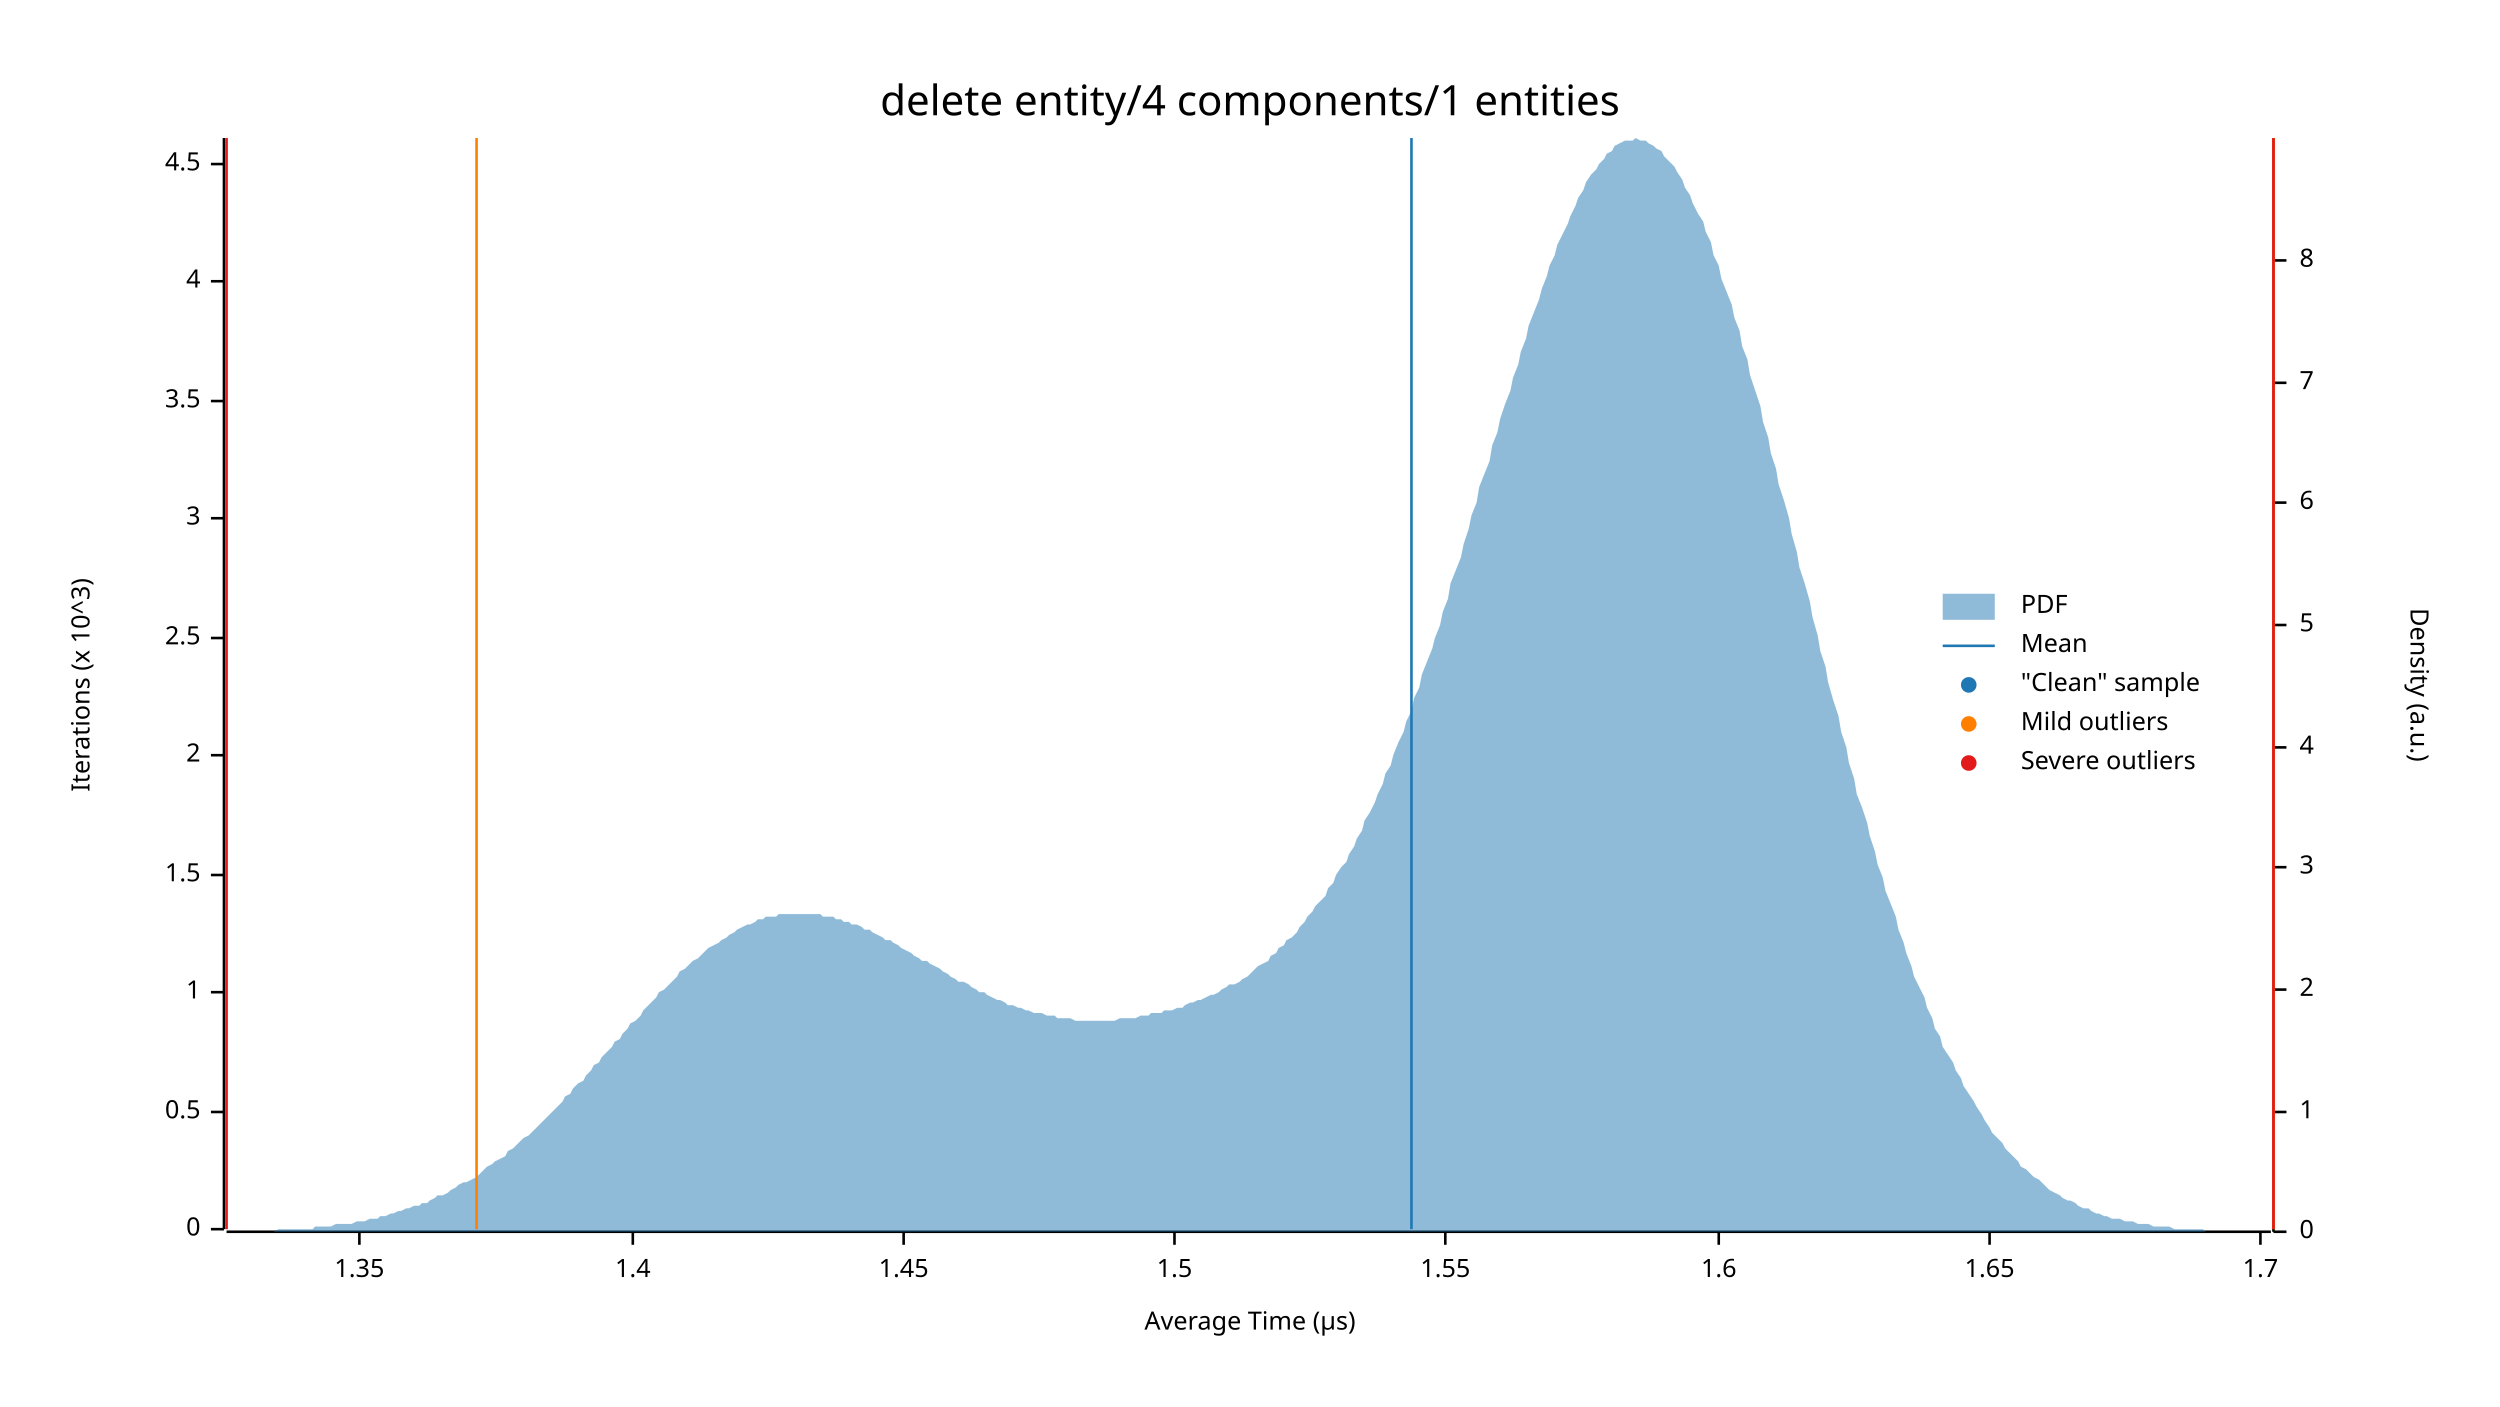
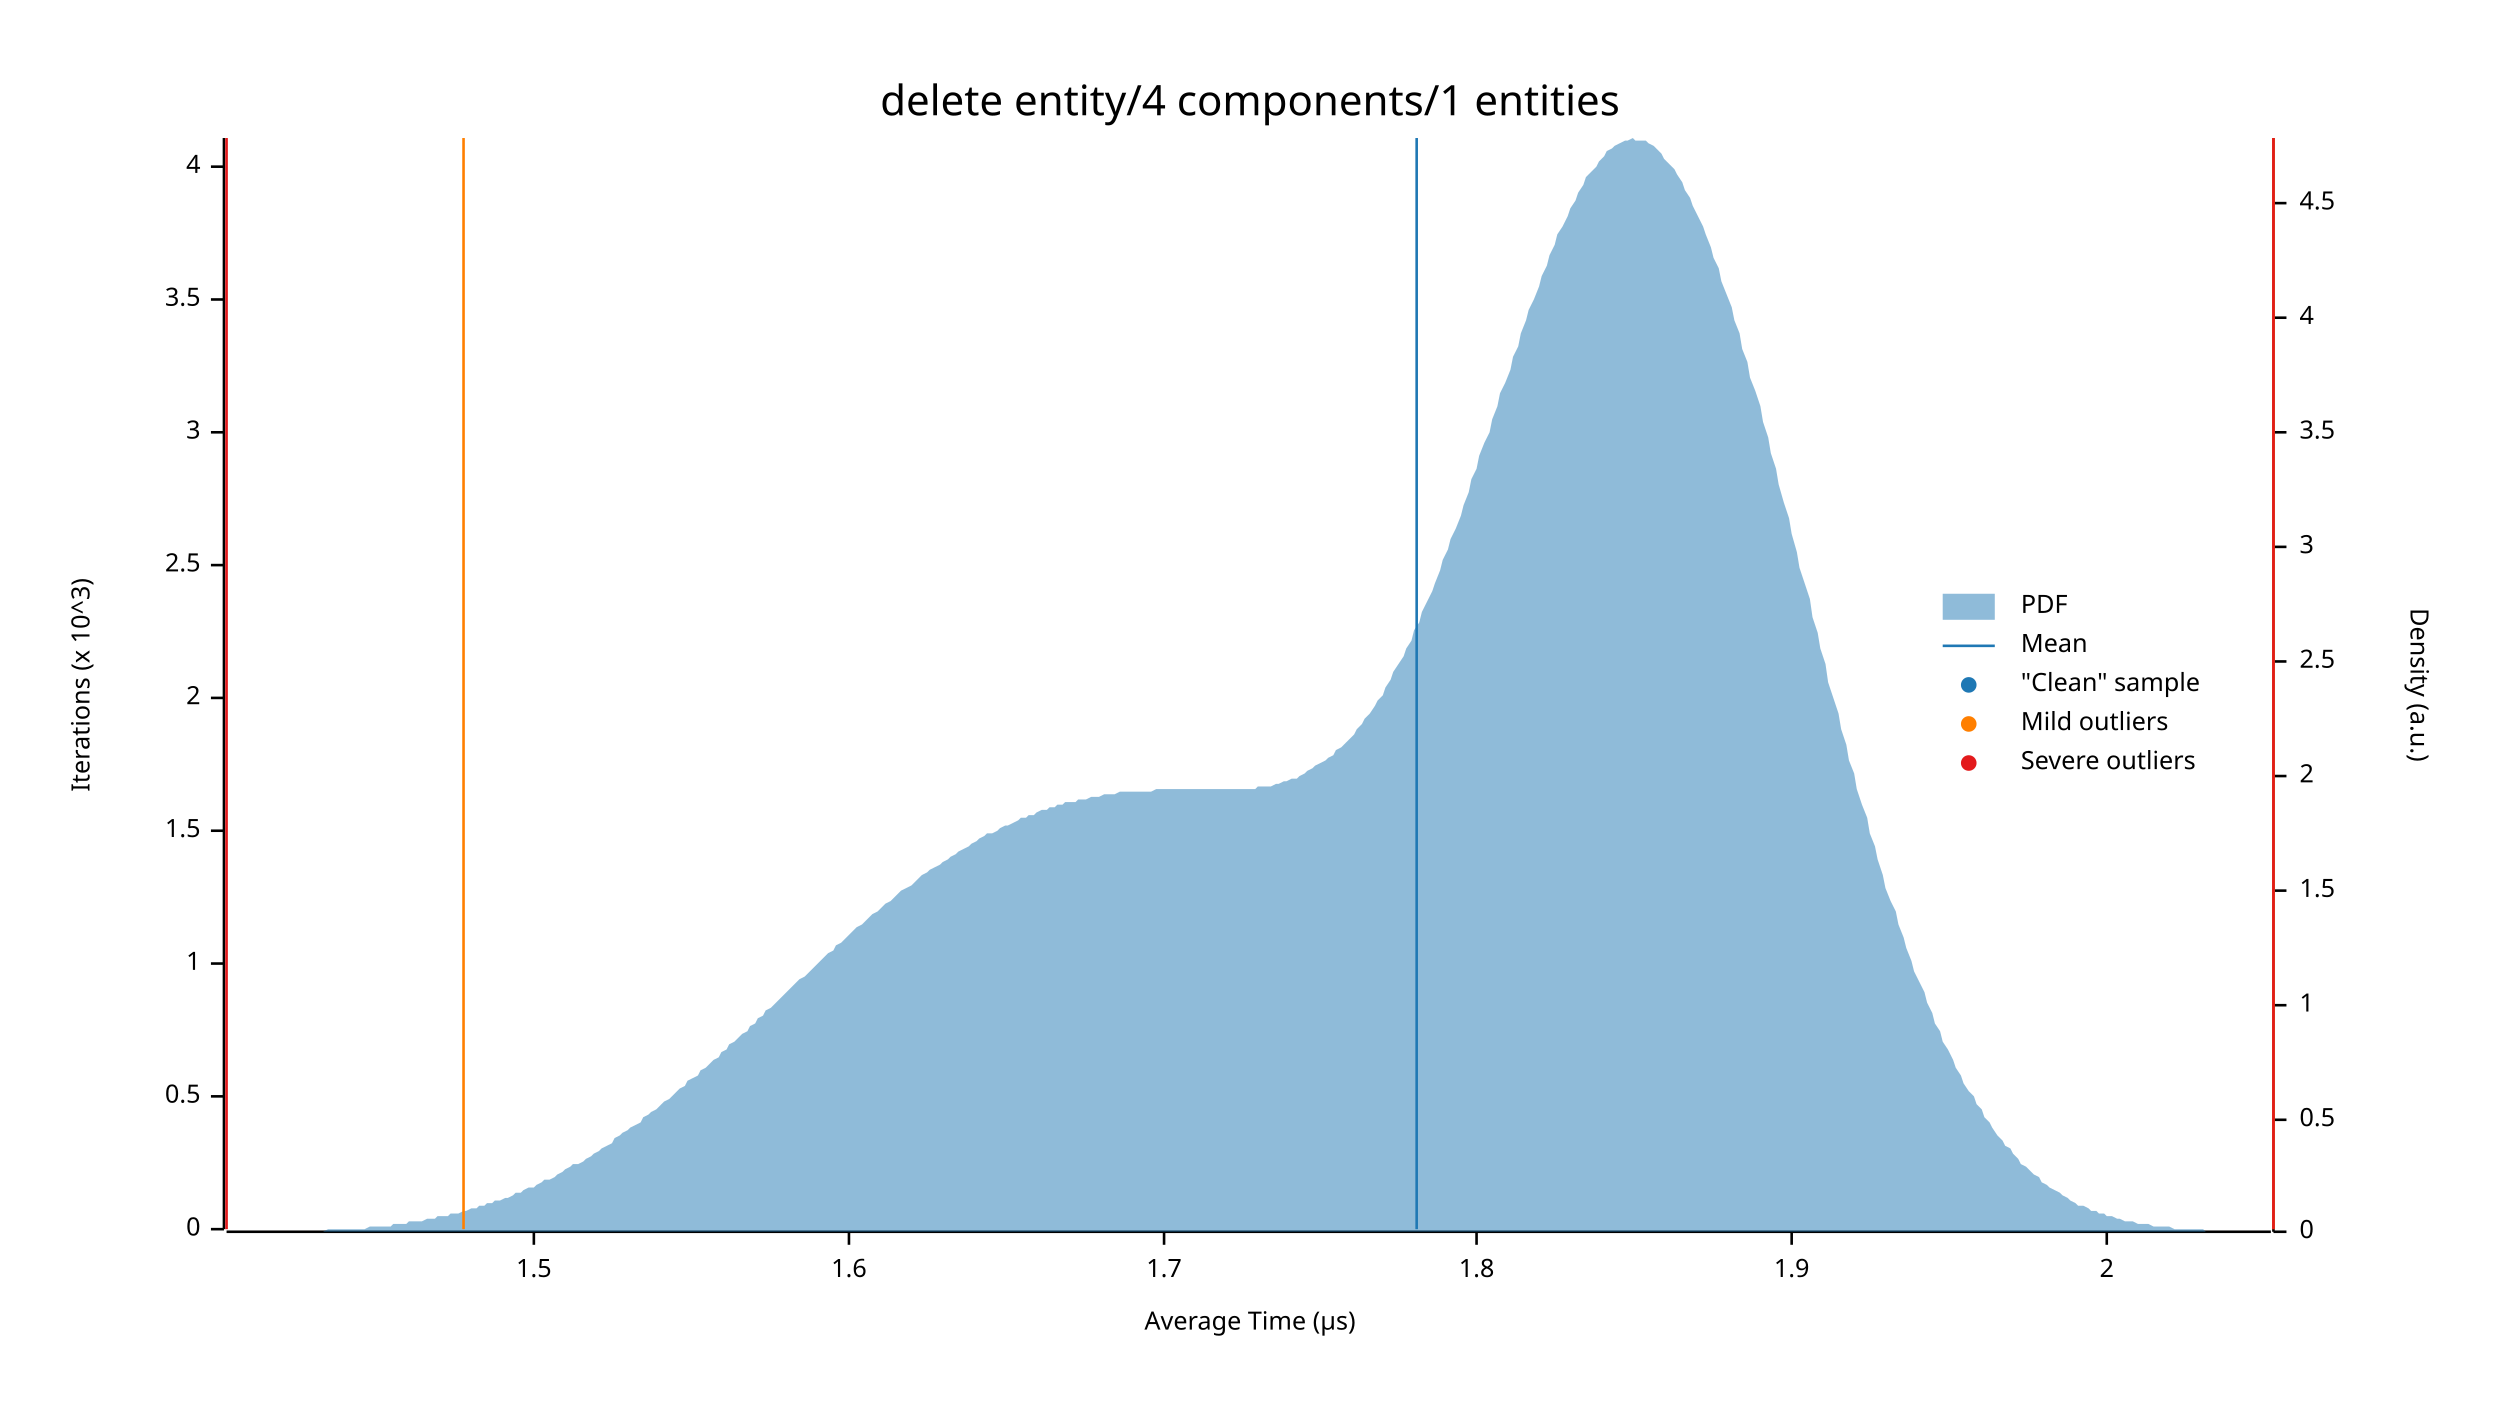
<svg xmlns="http://www.w3.org/2000/svg" width="960" height="540" viewBox="0 0 960 540">
  <text x="480" y="32" dy="0.76em" text-anchor="middle" font-family="sans-serif" font-size="16.129" opacity="1" fill="#000000">
delete entity/4 components/1 entities
</text>
  <text x="27" y="263" dy="0.76em" text-anchor="middle" font-family="sans-serif" font-size="9.677" opacity="1" fill="#000000" transform="rotate(270, 27, 263)">
Iterations (x 10^3)
</text>
  <text x="480" y="513" dy="-0.5ex" text-anchor="middle" font-family="sans-serif" font-size="9.677" opacity="1" fill="#000000">
Average Time (µs)
</text>
  <polyline fill="none" opacity="1" stroke="#000000" stroke-width="1" points="86,53 86,472 " />
  <text x="77" y="472" dy="0.5ex" text-anchor="end" font-family="sans-serif" font-size="9.677" opacity="1" fill="#000000">
0
</text>
  <polyline fill="none" opacity="1" stroke="#000000" stroke-width="1" points="81,472 86,472 " />
-   <text x="77" y="427" dy="0.5ex" text-anchor="end" font-family="sans-serif" font-size="9.677" opacity="1" fill="#000000">
+   <text x="77" y="421" dy="0.5ex" text-anchor="end" font-family="sans-serif" font-size="9.677" opacity="1" fill="#000000">
0.5
</text>
-   <polyline fill="none" opacity="1" stroke="#000000" stroke-width="1" points="81,427 86,427 " />
-   <text x="77" y="381" dy="0.5ex" text-anchor="end" font-family="sans-serif" font-size="9.677" opacity="1" fill="#000000">
+   <polyline fill="none" opacity="1" stroke="#000000" stroke-width="1" points="81,421 86,421 " />
+   <text x="77" y="370" dy="0.5ex" text-anchor="end" font-family="sans-serif" font-size="9.677" opacity="1" fill="#000000">
1
</text>
-   <polyline fill="none" opacity="1" stroke="#000000" stroke-width="1" points="81,381 86,381 " />
-   <text x="77" y="336" dy="0.5ex" text-anchor="end" font-family="sans-serif" font-size="9.677" opacity="1" fill="#000000">
+   <polyline fill="none" opacity="1" stroke="#000000" stroke-width="1" points="81,370 86,370 " />
+   <text x="77" y="319" dy="0.5ex" text-anchor="end" font-family="sans-serif" font-size="9.677" opacity="1" fill="#000000">
1.5
</text>
-   <polyline fill="none" opacity="1" stroke="#000000" stroke-width="1" points="81,336 86,336 " />
-   <text x="77" y="290" dy="0.5ex" text-anchor="end" font-family="sans-serif" font-size="9.677" opacity="1" fill="#000000">
+   <polyline fill="none" opacity="1" stroke="#000000" stroke-width="1" points="81,319 86,319 " />
+   <text x="77" y="268" dy="0.5ex" text-anchor="end" font-family="sans-serif" font-size="9.677" opacity="1" fill="#000000">
2
</text>
-   <polyline fill="none" opacity="1" stroke="#000000" stroke-width="1" points="81,290 86,290 " />
-   <text x="77" y="245" dy="0.5ex" text-anchor="end" font-family="sans-serif" font-size="9.677" opacity="1" fill="#000000">
+   <polyline fill="none" opacity="1" stroke="#000000" stroke-width="1" points="81,268 86,268 " />
+   <text x="77" y="217" dy="0.5ex" text-anchor="end" font-family="sans-serif" font-size="9.677" opacity="1" fill="#000000">
2.5
</text>
-   <polyline fill="none" opacity="1" stroke="#000000" stroke-width="1" points="81,245 86,245 " />
-   <text x="77" y="199" dy="0.5ex" text-anchor="end" font-family="sans-serif" font-size="9.677" opacity="1" fill="#000000">
+   <polyline fill="none" opacity="1" stroke="#000000" stroke-width="1" points="81,217 86,217 " />
+   <text x="77" y="166" dy="0.5ex" text-anchor="end" font-family="sans-serif" font-size="9.677" opacity="1" fill="#000000">
3
</text>
-   <polyline fill="none" opacity="1" stroke="#000000" stroke-width="1" points="81,199 86,199 " />
-   <text x="77" y="154" dy="0.5ex" text-anchor="end" font-family="sans-serif" font-size="9.677" opacity="1" fill="#000000">
+   <polyline fill="none" opacity="1" stroke="#000000" stroke-width="1" points="81,166 86,166 " />
+   <text x="77" y="115" dy="0.5ex" text-anchor="end" font-family="sans-serif" font-size="9.677" opacity="1" fill="#000000">
3.5
</text>
-   <polyline fill="none" opacity="1" stroke="#000000" stroke-width="1" points="81,154 86,154 " />
-   <text x="77" y="108" dy="0.5ex" text-anchor="end" font-family="sans-serif" font-size="9.677" opacity="1" fill="#000000">
+   <polyline fill="none" opacity="1" stroke="#000000" stroke-width="1" points="81,115 86,115 " />
+   <text x="77" y="64" dy="0.5ex" text-anchor="end" font-family="sans-serif" font-size="9.677" opacity="1" fill="#000000">
4
</text>
-   <polyline fill="none" opacity="1" stroke="#000000" stroke-width="1" points="81,108 86,108 " />
-   <text x="77" y="63" dy="0.5ex" text-anchor="end" font-family="sans-serif" font-size="9.677" opacity="1" fill="#000000">
- 4.5
- </text>
-   <polyline fill="none" opacity="1" stroke="#000000" stroke-width="1" points="81,63 86,63 " />
+   <polyline fill="none" opacity="1" stroke="#000000" stroke-width="1" points="81,64 86,64 " />
  <polyline fill="none" opacity="1" stroke="#000000" stroke-width="1" points="87,473 872,473 " />
-   <text x="138" y="483" dy="0.76em" text-anchor="middle" font-family="sans-serif" font-size="9.677" opacity="1" fill="#000000">
- 1.35
- </text>
-   <polyline fill="none" opacity="1" stroke="#000000" stroke-width="1" points="138,473 138,478 " />
-   <text x="243" y="483" dy="0.76em" text-anchor="middle" font-family="sans-serif" font-size="9.677" opacity="1" fill="#000000">
- 1.4
- </text>
-   <polyline fill="none" opacity="1" stroke="#000000" stroke-width="1" points="243,473 243,478 " />
-   <text x="347" y="483" dy="0.76em" text-anchor="middle" font-family="sans-serif" font-size="9.677" opacity="1" fill="#000000">
- 1.45
- </text>
-   <polyline fill="none" opacity="1" stroke="#000000" stroke-width="1" points="347,473 347,478 " />
-   <text x="451" y="483" dy="0.76em" text-anchor="middle" font-family="sans-serif" font-size="9.677" opacity="1" fill="#000000">
+   <text x="205" y="483" dy="0.76em" text-anchor="middle" font-family="sans-serif" font-size="9.677" opacity="1" fill="#000000">
1.5
</text>
-   <polyline fill="none" opacity="1" stroke="#000000" stroke-width="1" points="451,473 451,478 " />
-   <text x="555" y="483" dy="0.76em" text-anchor="middle" font-family="sans-serif" font-size="9.677" opacity="1" fill="#000000">
- 1.55
- </text>
-   <polyline fill="none" opacity="1" stroke="#000000" stroke-width="1" points="555,473 555,478 " />
-   <text x="660" y="483" dy="0.76em" text-anchor="middle" font-family="sans-serif" font-size="9.677" opacity="1" fill="#000000">
+   <polyline fill="none" opacity="1" stroke="#000000" stroke-width="1" points="205,473 205,478 " />
+   <text x="326" y="483" dy="0.76em" text-anchor="middle" font-family="sans-serif" font-size="9.677" opacity="1" fill="#000000">
1.6
</text>
-   <polyline fill="none" opacity="1" stroke="#000000" stroke-width="1" points="660,473 660,478 " />
-   <text x="764" y="483" dy="0.76em" text-anchor="middle" font-family="sans-serif" font-size="9.677" opacity="1" fill="#000000">
- 1.65
- </text>
-   <polyline fill="none" opacity="1" stroke="#000000" stroke-width="1" points="764,473 764,478 " />
-   <text x="868" y="483" dy="0.76em" text-anchor="middle" font-family="sans-serif" font-size="9.677" opacity="1" fill="#000000">
+   <polyline fill="none" opacity="1" stroke="#000000" stroke-width="1" points="326,473 326,478 " />
+   <text x="447" y="483" dy="0.76em" text-anchor="middle" font-family="sans-serif" font-size="9.677" opacity="1" fill="#000000">
1.7
</text>
-   <polyline fill="none" opacity="1" stroke="#000000" stroke-width="1" points="868,473 868,478 " />
+   <polyline fill="none" opacity="1" stroke="#000000" stroke-width="1" points="447,473 447,478 " />
+   <text x="567" y="483" dy="0.76em" text-anchor="middle" font-family="sans-serif" font-size="9.677" opacity="1" fill="#000000">
+ 1.8
+ </text>
+   <polyline fill="none" opacity="1" stroke="#000000" stroke-width="1" points="567,473 567,478 " />
+   <text x="688" y="483" dy="0.76em" text-anchor="middle" font-family="sans-serif" font-size="9.677" opacity="1" fill="#000000">
+ 1.9
+ </text>
+   <polyline fill="none" opacity="1" stroke="#000000" stroke-width="1" points="688,473 688,478 " />
+   <text x="809" y="483" dy="0.76em" text-anchor="middle" font-family="sans-serif" font-size="9.677" opacity="1" fill="#000000">
+ 2
+ </text>
+   <polyline fill="none" opacity="1" stroke="#000000" stroke-width="1" points="809,473 809,478 " />
  <text x="933" y="263" dy="0.76em" text-anchor="middle" font-family="sans-serif" font-size="9.677" opacity="1" fill="#000000" transform="rotate(90, 933, 263)">
Density (a.u.)
</text>
  <polyline fill="none" opacity="1" stroke="#000000" stroke-width="1" points="873,53 873,473 " />
  <text x="883" y="473" dy="0.5ex" text-anchor="start" font-family="sans-serif" font-size="9.677" opacity="1" fill="#000000">
0
</text>
  <polyline fill="none" opacity="1" stroke="#000000" stroke-width="1" points="873,473 878,473 " />
-   <text x="883" y="427" dy="0.5ex" text-anchor="start" font-family="sans-serif" font-size="9.677" opacity="1" fill="#000000">
+   <text x="883" y="430" dy="0.5ex" text-anchor="start" font-family="sans-serif" font-size="9.677" opacity="1" fill="#000000">
+ 0.5
+ </text>
+   <polyline fill="none" opacity="1" stroke="#000000" stroke-width="1" points="873,430 878,430 " />
+   <text x="883" y="386" dy="0.5ex" text-anchor="start" font-family="sans-serif" font-size="9.677" opacity="1" fill="#000000">
1
</text>
-   <polyline fill="none" opacity="1" stroke="#000000" stroke-width="1" points="873,427 878,427 " />
-   <text x="883" y="380" dy="0.5ex" text-anchor="start" font-family="sans-serif" font-size="9.677" opacity="1" fill="#000000">
+   <polyline fill="none" opacity="1" stroke="#000000" stroke-width="1" points="873,386 878,386 " />
+   <text x="883" y="342" dy="0.5ex" text-anchor="start" font-family="sans-serif" font-size="9.677" opacity="1" fill="#000000">
+ 1.5
+ </text>
+   <polyline fill="none" opacity="1" stroke="#000000" stroke-width="1" points="873,342 878,342 " />
+   <text x="883" y="298" dy="0.5ex" text-anchor="start" font-family="sans-serif" font-size="9.677" opacity="1" fill="#000000">
2
</text>
-   <polyline fill="none" opacity="1" stroke="#000000" stroke-width="1" points="873,380 878,380 " />
-   <text x="883" y="333" dy="0.5ex" text-anchor="start" font-family="sans-serif" font-size="9.677" opacity="1" fill="#000000">
+   <polyline fill="none" opacity="1" stroke="#000000" stroke-width="1" points="873,298 878,298 " />
+   <text x="883" y="254" dy="0.5ex" text-anchor="start" font-family="sans-serif" font-size="9.677" opacity="1" fill="#000000">
+ 2.5
+ </text>
+   <polyline fill="none" opacity="1" stroke="#000000" stroke-width="1" points="873,254 878,254 " />
+   <text x="883" y="210" dy="0.5ex" text-anchor="start" font-family="sans-serif" font-size="9.677" opacity="1" fill="#000000">
3
</text>
-   <polyline fill="none" opacity="1" stroke="#000000" stroke-width="1" points="873,333 878,333 " />
-   <text x="883" y="287" dy="0.5ex" text-anchor="start" font-family="sans-serif" font-size="9.677" opacity="1" fill="#000000">
+   <polyline fill="none" opacity="1" stroke="#000000" stroke-width="1" points="873,210 878,210 " />
+   <text x="883" y="166" dy="0.5ex" text-anchor="start" font-family="sans-serif" font-size="9.677" opacity="1" fill="#000000">
+ 3.5
+ </text>
+   <polyline fill="none" opacity="1" stroke="#000000" stroke-width="1" points="873,166 878,166 " />
+   <text x="883" y="122" dy="0.5ex" text-anchor="start" font-family="sans-serif" font-size="9.677" opacity="1" fill="#000000">
4
</text>
-   <polyline fill="none" opacity="1" stroke="#000000" stroke-width="1" points="873,287 878,287 " />
-   <text x="883" y="240" dy="0.5ex" text-anchor="start" font-family="sans-serif" font-size="9.677" opacity="1" fill="#000000">
- 5
+   <polyline fill="none" opacity="1" stroke="#000000" stroke-width="1" points="873,122 878,122 " />
+   <text x="883" y="78" dy="0.5ex" text-anchor="start" font-family="sans-serif" font-size="9.677" opacity="1" fill="#000000">
+ 4.5
</text>
-   <polyline fill="none" opacity="1" stroke="#000000" stroke-width="1" points="873,240 878,240 " />
-   <text x="883" y="193" dy="0.5ex" text-anchor="start" font-family="sans-serif" font-size="9.677" opacity="1" fill="#000000">
- 6
- </text>
-   <polyline fill="none" opacity="1" stroke="#000000" stroke-width="1" points="873,193 878,193 " />
-   <text x="883" y="147" dy="0.5ex" text-anchor="start" font-family="sans-serif" font-size="9.677" opacity="1" fill="#000000">
- 7
- </text>
-   <polyline fill="none" opacity="1" stroke="#000000" stroke-width="1" points="873,147 878,147 " />
-   <text x="883" y="100" dy="0.5ex" text-anchor="start" font-family="sans-serif" font-size="9.677" opacity="1" fill="#000000">
- 8
- </text>
-   <polyline fill="none" opacity="1" stroke="#000000" stroke-width="1" points="873,100 878,100 " />
-   <polygon opacity="0.5" fill="#1F78B4" points="87,473 88,473 90,473 91,473 93,473 94,473 96,473 98,473 99,473 101,473 102,473 104,473 105,473 107,472 109,472 110,472 112,472 113,472 115,472 116,472 118,472 120,472 121,471 123,471 124,471 126,471 127,471 129,470 131,470 132,470 134,470 135,470 137,469 138,469 140,469 142,468 143,468 145,468 146,467 148,467 150,466 151,466 153,465 154,465 156,464 157,464 159,463 161,463 162,462 164,462 165,461 167,460 168,459 170,459 172,458 173,457 175,456 176,455 178,454 179,454 181,453 183,452 184,451 186,449 187,448 189,447 190,446 192,445 194,444 195,442 197,441 198,440 200,438 201,437 203,436 205,434 206,433 208,431 209,430 211,428 213,426 214,425 216,423 217,421 219,420 220,418 222,416 224,415 225,413 227,411 228,409 230,408 231,406 233,404 235,402 236,400 238,399 239,397 241,395 242,393 244,392 246,390 247,388 249,386 250,385 252,383 253,381 255,380 257,378 258,377 260,375 261,373 263,372 264,371 266,369 268,368 269,367 271,365 272,364 274,363 276,362 277,361 279,360 280,359 282,358 283,357 285,356 287,355 288,355 290,354 291,353 293,353 294,352 296,352 298,352 299,351 301,351 302,351 304,351 305,351 307,351 309,351 310,351 312,351 313,351 315,351 316,352 318,352 320,352 321,353 323,353 324,354 326,354 327,355 329,355 331,356 332,357 334,357 335,358 337,359 339,360 340,361 342,361 343,362 345,363 346,364 348,365 350,366 351,367 353,368 354,369 356,369 357,370 359,371 361,372 362,373 364,374 365,375 367,376 368,377 370,377 372,378 373,379 375,380 376,381 378,381 379,382 381,383 383,384 384,384 386,385 387,386 389,386 391,387 392,387 394,388 395,388 397,389 398,389 400,389 402,390 403,390 405,390 406,391 408,391 409,391 411,391 413,392 414,392 416,392 417,392 419,392 420,392 422,392 424,392 425,392 427,392 428,392 430,391 431,391 433,391 435,391 436,391 438,390 439,390 441,390 442,389 444,389 446,389 447,388 449,388 450,388 452,387 454,387 455,386 457,385 458,385 460,384 461,384 463,383 465,382 466,382 468,381 469,380 471,379 472,378 474,378 476,377 477,376 479,375 480,374 482,372 483,371 485,370 487,369 488,367 490,366 491,364 493,363 494,361 496,360 498,358 499,356 501,354 502,352 504,350 505,348 507,346 509,344 510,341 512,339 513,336 515,333 517,331 518,328 520,325 521,322 523,319 524,315 526,312 528,308 529,305 531,301 532,297 534,294 535,290 537,285 539,281 540,277 542,273 543,268 545,264 546,259 548,254 550,249 551,245 553,240 554,235 556,230 557,224 559,219 561,214 562,209 564,203 565,198 567,193 568,187 570,182 572,177 573,171 575,166 576,161 578,155 580,150 581,145 583,140 584,135 586,130 587,125 589,120 591,115 592,111 594,106 595,102 597,98 598,94 600,90 602,86 603,83 605,79 606,76 608,73 609,70 611,67 613,65 614,63 616,61 617,59 619,58 620,56 622,55 624,54 625,54 627,54 628,53 630,54 632,54 633,55 635,56 636,57 638,58 639,60 641,62 643,64 644,66 646,69 647,72 649,75 650,78 652,82 654,85 655,89 657,93 658,98 660,102 661,107 663,112 665,117 666,122 668,127 669,133 671,138 672,144 674,150 676,156 677,162 679,168 680,174 682,180 683,186 685,192 687,199 688,205 690,212 691,218 693,224 695,231 696,237 698,244 699,250 701,256 702,262 704,269 706,275 707,281 709,287 710,293 712,299 713,305 715,310 717,316 718,321 720,327 721,332 723,337 724,342 726,347 728,352 729,357 731,362 732,366 734,371 735,375 737,379 739,383 740,387 742,391 743,395 745,398 746,402 748,405 750,408 751,411 753,414 754,417 756,420 758,423 759,425 761,428 762,430 764,433 765,435 767,437 769,439 770,441 772,443 773,444 775,446 776,448 778,449 780,451 781,452 783,453 784,454 786,456 787,457 789,458 791,459 792,460 794,461 795,461 797,462 798,463 800,464 802,464 803,465 805,466 806,466 808,467 809,467 811,468 813,468 814,468 816,469 817,469 819,469 821,470 822,470 824,470 825,470 827,471 828,471 830,471 832,471 833,471 835,472 836,472 838,472 839,472 841,472 843,472 844,472 846,472 847,473 849,473 850,473 852,473 854,473 855,473 857,473 858,473 860,473 861,473 863,473 865,473 866,473 868,473 869,473 871,473 873,473 873,473 87,473 " />
-   <polyline fill="none" opacity="1" stroke="#1F78B4" stroke-width="1" points="542,472 542,53 " />
-   <polyline fill="none" opacity="1" stroke="#FF7F00" stroke-width="1" points="183,472 183,53 " />
+   <polyline fill="none" opacity="1" stroke="#000000" stroke-width="1" points="873,78 878,78 " />
+   <polygon opacity="0.5" fill="#1F78B4" points="87,473 88,473 90,473 91,473 93,473 94,473 96,473 98,473 99,473 101,473 102,473 104,473 105,473 107,473 109,473 110,473 112,473 113,473 115,473 116,473 118,473 120,473 121,473 123,473 124,473 126,472 127,472 129,472 131,472 132,472 134,472 135,472 137,472 138,472 140,472 142,471 143,471 145,471 146,471 148,471 150,471 151,470 153,470 154,470 156,470 157,469 159,469 161,469 162,469 164,468 165,468 167,468 168,467 170,467 172,467 173,466 175,466 176,466 178,465 179,465 181,464 183,464 184,463 186,463 187,462 189,462 190,461 192,461 194,460 195,460 197,459 198,458 200,458 201,457 203,456 205,456 206,455 208,454 209,453 211,453 213,452 214,451 216,450 217,449 219,448 220,447 222,447 224,446 225,445 227,444 228,443 230,442 231,441 233,440 235,439 236,437 238,436 239,435 241,434 242,433 244,432 246,431 247,429 249,428 250,427 252,426 253,425 255,423 257,422 258,421 260,419 261,418 263,417 264,415 266,414 268,413 269,411 271,410 272,409 274,407 276,406 277,404 279,403 280,401 282,400 283,399 285,397 287,396 288,394 290,393 291,391 293,390 294,388 296,387 298,385 299,384 301,382 302,381 304,379 305,378 307,376 309,375 310,374 312,372 313,371 315,369 316,368 318,366 320,365 321,363 323,362 324,361 326,359 327,358 329,356 331,355 332,354 334,352 335,351 337,350 339,348 340,347 342,346 343,345 345,343 346,342 348,341 350,340 351,339 353,337 354,336 356,335 357,334 359,333 361,332 362,331 364,330 365,329 367,328 368,327 370,326 372,325 373,324 375,323 376,322 378,321 379,320 381,320 383,319 384,318 386,317 387,317 389,316 391,315 392,314 394,314 395,313 397,313 398,312 400,311 402,311 403,310 405,310 406,309 408,309 409,308 411,308 413,308 414,307 416,307 417,307 419,306 420,306 422,306 424,305 425,305 427,305 428,305 430,304 431,304 433,304 435,304 436,304 438,304 439,304 441,304 442,304 444,303 446,303 447,303 449,303 450,303 452,303 454,303 455,303 457,303 458,303 460,303 461,303 463,303 465,303 466,303 468,303 469,303 471,303 472,303 474,303 476,303 477,303 479,303 480,303 482,303 483,302 485,302 487,302 488,302 490,301 491,301 493,300 494,300 496,299 498,299 499,298 501,297 502,296 504,295 505,294 507,293 509,292 510,291 512,290 513,288 515,287 517,285 518,284 520,282 521,280 523,278 524,276 526,274 528,271 529,269 531,267 532,264 534,261 535,258 537,255 539,252 540,249 542,246 543,242 545,239 546,235 548,231 550,227 551,224 553,219 554,215 556,211 557,207 559,203 561,198 562,194 564,189 565,184 567,180 568,175 570,170 572,166 573,161 575,156 576,151 578,147 580,142 581,137 583,133 584,128 586,123 587,119 589,115 591,110 592,106 594,102 595,98 597,94 598,90 600,87 602,83 603,80 605,77 606,74 608,71 609,68 611,66 613,64 614,62 616,60 617,58 619,57 620,56 622,55 624,54 625,54 627,53 628,54 630,54 632,54 633,55 635,56 636,57 638,59 639,61 641,63 643,65 644,67 646,70 647,73 649,76 650,79 652,83 654,87 655,90 657,95 658,99 660,103 661,108 663,113 665,118 666,123 668,128 669,134 671,139 672,145 674,150 676,156 677,162 679,168 680,174 682,180 683,186 685,193 687,199 688,205 690,212 691,218 693,224 695,230 696,237 698,243 699,249 701,255 702,262 704,268 706,274 707,280 709,286 710,292 712,297 713,303 715,309 717,314 718,320 720,325 721,330 723,336 724,341 726,346 728,350 729,355 731,360 732,364 734,369 735,373 737,377 739,381 740,385 742,389 743,393 745,396 746,400 748,403 750,407 751,410 753,413 754,416 756,419 758,421 759,424 761,426 762,429 764,431 765,433 767,436 769,438 770,440 772,441 773,443 775,445 776,447 778,448 780,450 781,451 783,452 784,454 786,455 787,456 789,457 791,458 792,459 794,460 795,461 797,462 798,463 800,463 802,464 803,465 805,465 806,466 808,466 809,467 811,467 813,468 814,468 816,469 817,469 819,469 821,470 822,470 824,470 825,470 827,471 828,471 830,471 832,471 833,471 835,472 836,472 838,472 839,472 841,472 843,472 844,472 846,472 847,473 849,473 850,473 852,473 854,473 855,473 857,473 858,473 860,473 861,473 863,473 865,473 866,473 868,473 869,473 871,473 873,473 873,473 87,473 " />
+   <polyline fill="none" opacity="1" stroke="#1F78B4" stroke-width="1" points="544,472 544,53 " />
+   <polyline fill="none" opacity="1" stroke="#FF7F00" stroke-width="1" points="178,472 178,53 " />
  <polyline fill="none" opacity="1" stroke="#FF7F00" stroke-width="1" points="873,472 873,53 " />
  <polyline fill="none" opacity="1" stroke="#E31A1C" stroke-width="1" points="87,472 87,53 " />
  <polyline fill="none" opacity="1" stroke="#E31A1C" stroke-width="1" points="873,472 873,53 " />
  <text x="776" y="228" dy="0.76em" text-anchor="start" font-family="sans-serif" font-size="9.677" opacity="1" fill="#000000">
PDF
</text>
  <text x="776" y="243" dy="0.76em" text-anchor="start" font-family="sans-serif" font-size="9.677" opacity="1" fill="#000000">
Mean
</text>
  <text x="776" y="258" dy="0.76em" text-anchor="start" font-family="sans-serif" font-size="9.677" opacity="1" fill="#000000">
"Clean" sample
</text>
  <text x="776" y="273" dy="0.76em" text-anchor="start" font-family="sans-serif" font-size="9.677" opacity="1" fill="#000000">
Mild outliers
</text>
  <text x="776" y="288" dy="0.76em" text-anchor="start" font-family="sans-serif" font-size="9.677" opacity="1" fill="#000000">
Severe outliers
</text>
  <rect x="746" y="228" width="20" height="10" opacity="0.5" fill="#1F78B4" stroke="none" />
  <polyline fill="none" opacity="1" stroke="#1F78B4" stroke-width="1" points="746,248 766,248 " />
  <circle cx="756" cy="263" r="3" opacity="1" fill="#1F78B4" stroke="none" stroke-width="1" />
  <circle cx="756" cy="278" r="3" opacity="1" fill="#FF7F00" stroke="none" stroke-width="1" />
  <circle cx="756" cy="293" r="3" opacity="1" fill="#E31A1C" stroke="none" stroke-width="1" />
</svg>
